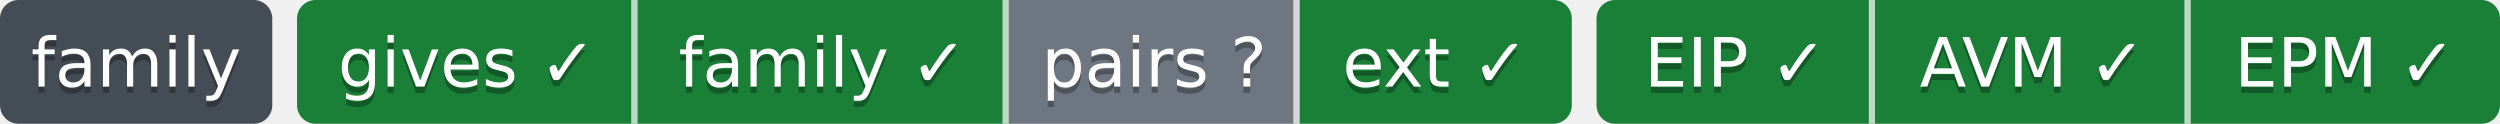
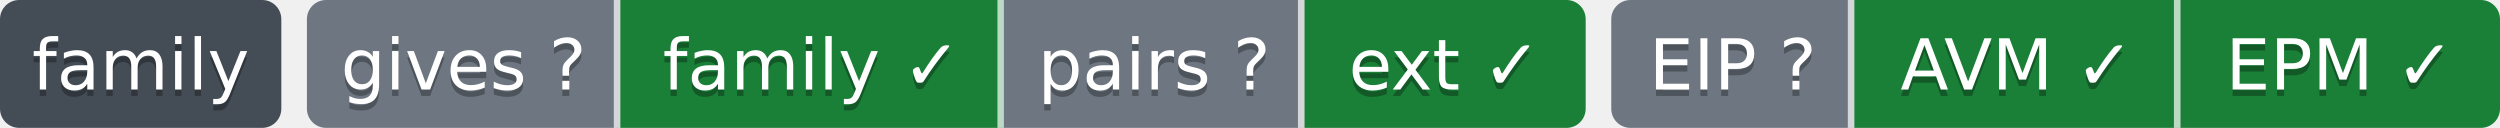
- <svg xmlns="http://www.w3.org/2000/svg" width="404" height="20" role="img" aria-label="gives ✓: ok; family ✓: ok; pairs ?: парных связей не объявлено; ext ✓: ok; EIP ✓: свой: состояние отдачи; AVM ✓: ok; EPM ✓: ok">
-   <clipPath id="z72ed14120">
+ <svg xmlns="http://www.w3.org/2000/svg" width="391" height="20" role="img" aria-label="gives ?: unknown; family ✓: ok; pairs ?: парных связей не объявлено; ext ✓: ok; EIP ?: свой: состояние отдачи; AVM ✓: ok; EPM ✓: ok">
+   <clipPath id="z758499d50">
    <rect width="44" height="20" rx="3" x="0" />
  </clipPath>
-   <clipPath id="z72ed14121">
-     <rect width="206" height="20" rx="3" x="48" />
+   <clipPath id="z758499d51">
+     <rect width="200" height="20" rx="3" x="48" />
  </clipPath>
-   <clipPath id="z72ed14122">
-     <rect width="146" height="20" rx="3" x="258" />
+   <clipPath id="z758499d52">
+     <rect width="139" height="20" rx="3" x="252" />
  </clipPath>
  <g>
-     <rect x="0" width="44" height="20" fill="#444d56" clip-path="url(#z72ed14120)" />
-     <rect x="48" width="55" height="20" fill="#1a7f37" clip-path="url(#z72ed14121)" />
-     <rect x="103" width="60" height="20" fill="#1a7f37" clip-path="url(#z72ed14121)" />
-     <rect x="163" width="47" height="20" fill="#6e7781" clip-path="url(#z72ed14121)" />
-     <rect x="210" width="44" height="20" fill="#1a7f37" clip-path="url(#z72ed14121)" />
-     <rect x="258" width="45" height="20" fill="#1a7f37" clip-path="url(#z72ed14122)" />
-     <rect x="303" width="51" height="20" fill="#1a7f37" clip-path="url(#z72ed14122)" />
-     <rect x="354" width="50" height="20" fill="#1a7f37" clip-path="url(#z72ed14122)" />
-     <rect x="102" width="1" height="20" fill="#fff" fill-opacity=".7" />
-     <rect x="162" width="1" height="20" fill="#fff" fill-opacity=".7" />
-     <rect x="209" width="1" height="20" fill="#fff" fill-opacity=".7" />
-     <rect x="302" width="1" height="20" fill="#fff" fill-opacity=".7" />
-     <rect x="353" width="1" height="20" fill="#fff" fill-opacity=".7" />
+     <rect x="0" width="44" height="20" fill="#444d56" clip-path="url(#z758499d50)" />
+     <rect x="48" width="49" height="20" fill="#6e7781" clip-path="url(#z758499d51)" />
+     <rect x="97" width="60" height="20" fill="#1a7f37" clip-path="url(#z758499d51)" />
+     <rect x="157" width="47" height="20" fill="#6e7781" clip-path="url(#z758499d51)" />
+     <rect x="204" width="44" height="20" fill="#1a7f37" clip-path="url(#z758499d51)" />
+     <rect x="252" width="38" height="20" fill="#6e7781" clip-path="url(#z758499d52)" />
+     <rect x="290" width="51" height="20" fill="#1a7f37" clip-path="url(#z758499d52)" />
+     <rect x="341" width="50" height="20" fill="#1a7f37" clip-path="url(#z758499d52)" />
+     <rect x="96" width="1" height="20" fill="#fff" fill-opacity=".7" />
+     <rect x="156" width="1" height="20" fill="#fff" fill-opacity=".7" />
+     <rect x="203" width="1" height="20" fill="#fff" fill-opacity=".7" />
+     <rect x="289" width="1" height="20" fill="#fff" fill-opacity=".7" />
+     <rect x="340" width="1" height="20" fill="#fff" fill-opacity=".7" />
  </g>
  <g fill="#fff" text-anchor="middle" font-family="Verdana,Geneva,DejaVu Sans,sans-serif" font-size="11">
    <text x="22.0" y="15" fill="#010101" fill-opacity=".3">family</text>
    <text x="22.0" y="14">family</text>
-     <text x="75.5" y="15" fill="#010101" fill-opacity=".3">gives ✓</text>
-     <text x="75.5" y="14">gives ✓</text>
-     <text x="133.0" y="15" fill="#010101" fill-opacity=".3">family ✓</text>
-     <text x="133.0" y="14">family ✓</text>
-     <text x="186.5" y="15" fill="#010101" fill-opacity=".3">pairs ?</text>
-     <text x="186.5" y="14">pairs ?</text>
-     <text x="232.0" y="15" fill="#010101" fill-opacity=".3">ext ✓</text>
-     <text x="232.0" y="14">ext ✓</text>
-     <text x="280.5" y="15" fill="#010101" fill-opacity=".3">EIP ✓</text>
-     <text x="280.5" y="14">EIP ✓</text>
-     <text x="328.5" y="15" fill="#010101" fill-opacity=".3">AVM ✓</text>
-     <text x="328.5" y="14">AVM ✓</text>
-     <text x="379.0" y="15" fill="#010101" fill-opacity=".3">EPM ✓</text>
-     <text x="379.0" y="14">EPM ✓</text>
+     <text x="72.5" y="15" fill="#010101" fill-opacity=".3">gives ?</text>
+     <text x="72.5" y="14">gives ?</text>
+     <text x="127.0" y="15" fill="#010101" fill-opacity=".3">family ✓</text>
+     <text x="127.0" y="14">family ✓</text>
+     <text x="180.5" y="15" fill="#010101" fill-opacity=".3">pairs ?</text>
+     <text x="180.5" y="14">pairs ?</text>
+     <text x="226.0" y="15" fill="#010101" fill-opacity=".3">ext ✓</text>
+     <text x="226.0" y="14">ext ✓</text>
+     <text x="271.0" y="15" fill="#010101" fill-opacity=".3">EIP ?</text>
+     <text x="271.0" y="14">EIP ?</text>
+     <text x="315.5" y="15" fill="#010101" fill-opacity=".3">AVM ✓</text>
+     <text x="315.5" y="14">AVM ✓</text>
+     <text x="366.0" y="15" fill="#010101" fill-opacity=".3">EPM ✓</text>
+     <text x="366.0" y="14">EPM ✓</text>
  </g>
</svg>
